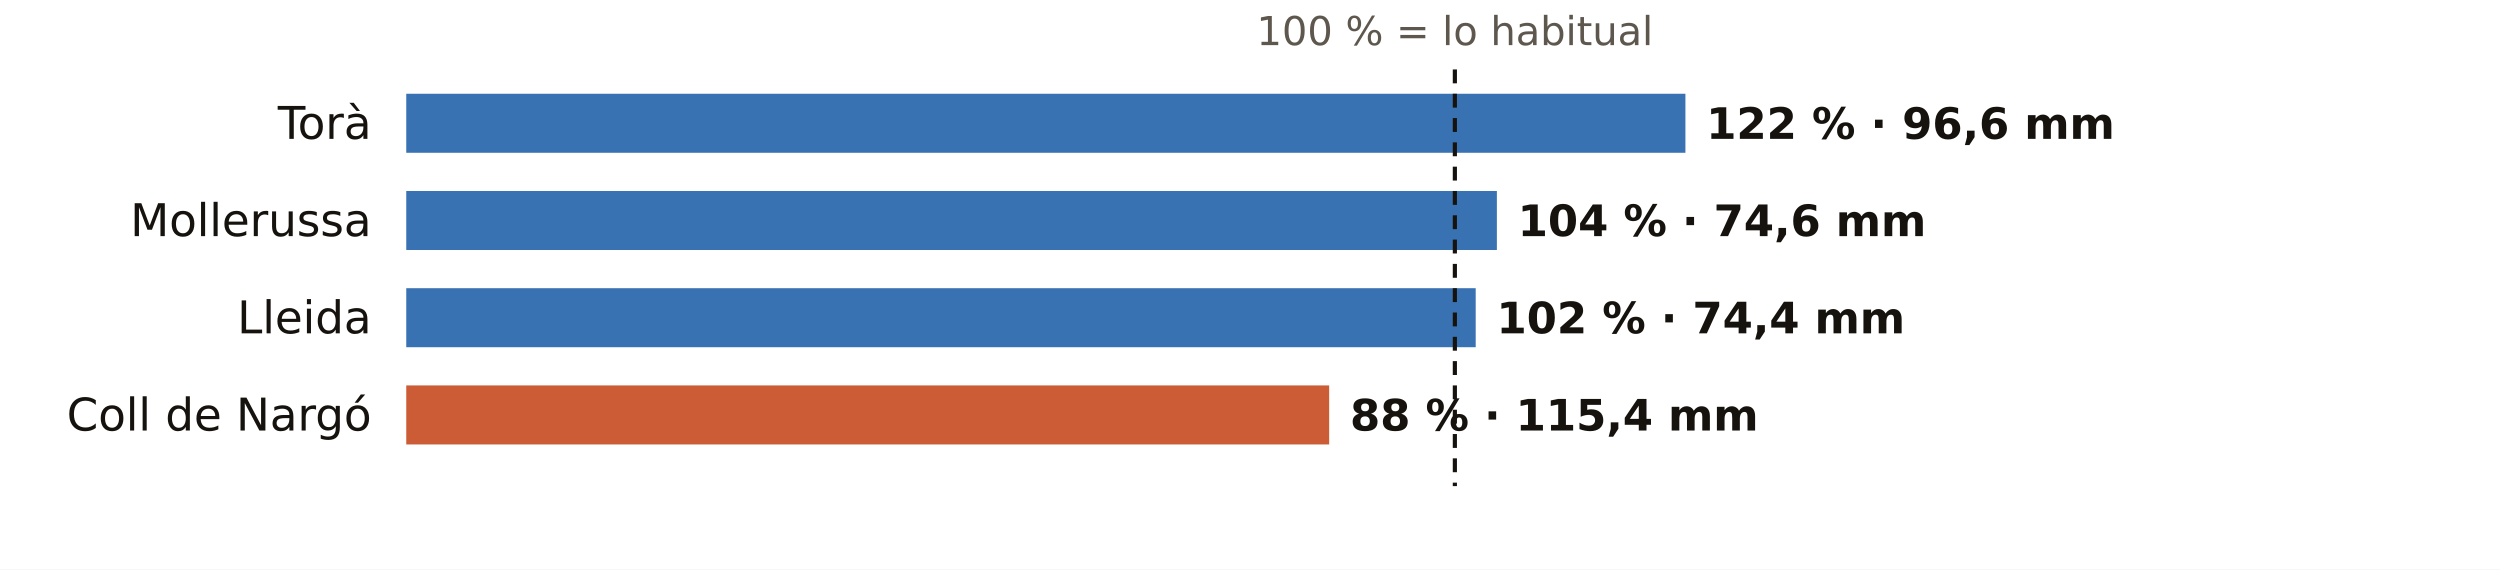
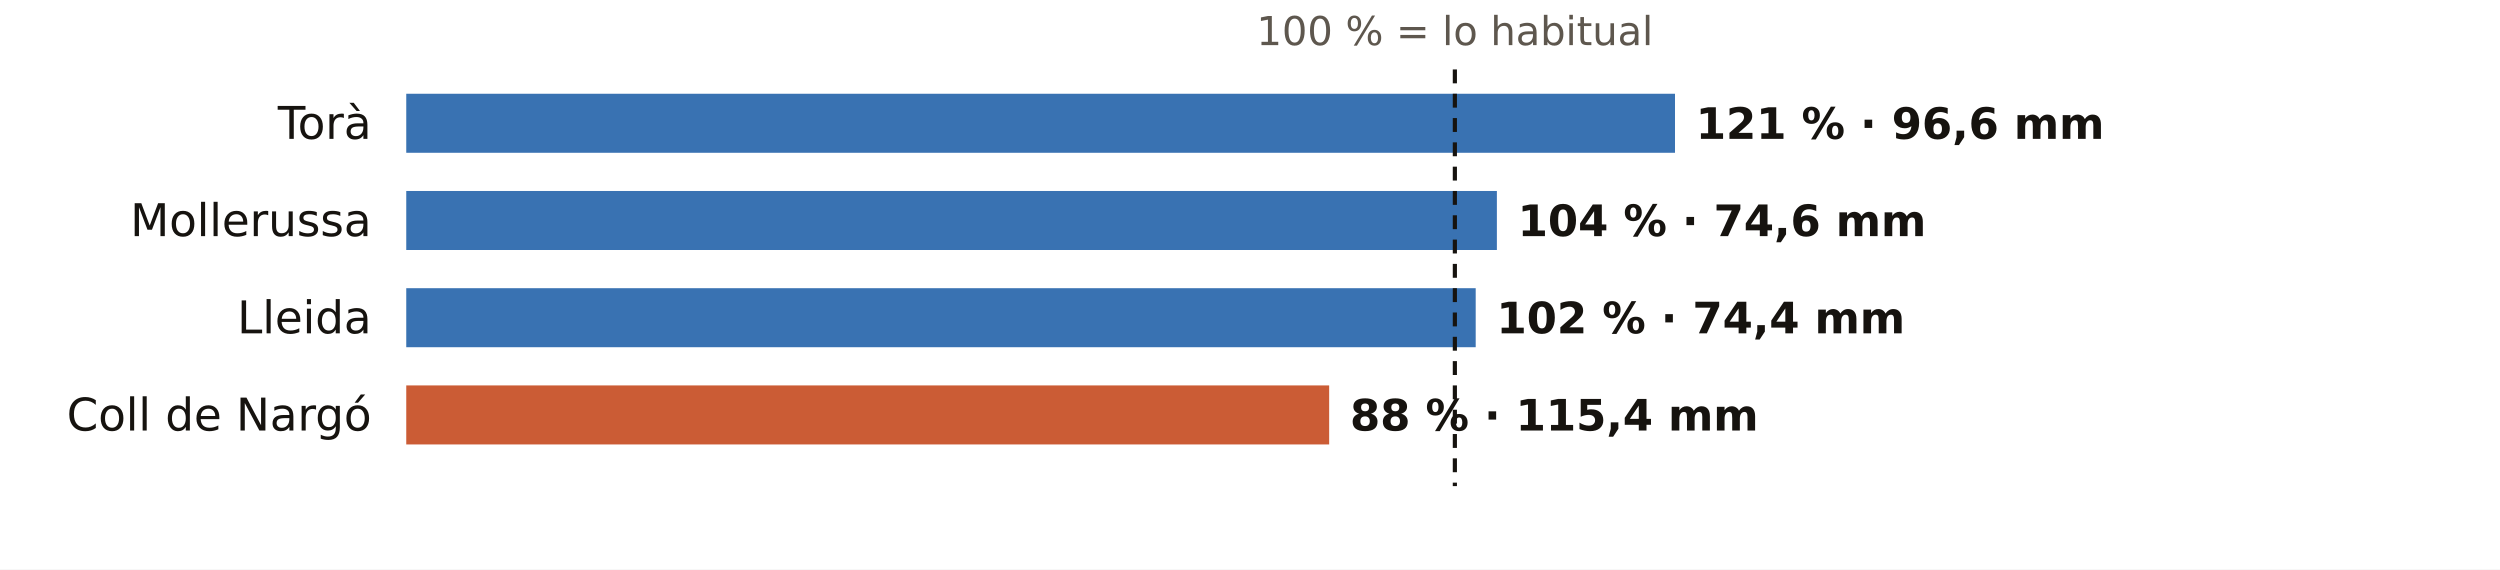
<svg xmlns="http://www.w3.org/2000/svg" viewBox="0 0 720 164" width="720" height="164" role="img" aria-label="El otoño en los pluviómetros de AEMET de Lleida: % de lo habitual">
  <rect width="720" height="164" fill="#FFFFFF" />
  <text x="419.0" y="13.0" font-size="11.5" fill="#5E574E" text-anchor="middle" font-weight="400" font-family="Public Sans, DejaVu Sans, Arial, sans-serif">100 % = lo habitual</text>
  <text x="107.0" y="40.0" font-size="13" fill="#16130F" text-anchor="end" font-weight="500" font-family="Public Sans, DejaVu Sans, Arial, sans-serif">Torà</text>
-   <rect x="117" y="27" width="368.4" height="17" fill="#1F5FA8" opacity="0.88" />
-   <text x="491.4" y="40.0" font-size="12.5" fill="#16130F" text-anchor="start" font-weight="600" font-family="Public Sans, DejaVu Sans, Arial, sans-serif">122 % · 96,6 mm</text>
+   <rect x="117" y="27" width="365.4" height="17" fill="#1F5FA8" opacity="0.88" />
+   <text x="488.4" y="40.0" font-size="12.5" fill="#16130F" text-anchor="start" font-weight="600" font-family="Public Sans, DejaVu Sans, Arial, sans-serif">121 % · 96,6 mm</text>
  <text x="107.0" y="68.0" font-size="13" fill="#16130F" text-anchor="end" font-weight="500" font-family="Public Sans, DejaVu Sans, Arial, sans-serif">Mollerussa</text>
  <rect x="117" y="55" width="314.1" height="17" fill="#1F5FA8" opacity="0.88" />
  <text x="437.1" y="68.0" font-size="12.5" fill="#16130F" text-anchor="start" font-weight="600" font-family="Public Sans, DejaVu Sans, Arial, sans-serif">104 % · 74,6 mm</text>
  <text x="107.0" y="96.0" font-size="13" fill="#16130F" text-anchor="end" font-weight="500" font-family="Public Sans, DejaVu Sans, Arial, sans-serif">Lleida</text>
  <rect x="117" y="83" width="308.0" height="17" fill="#1F5FA8" opacity="0.88" />
  <text x="431.0" y="96.0" font-size="12.5" fill="#16130F" text-anchor="start" font-weight="600" font-family="Public Sans, DejaVu Sans, Arial, sans-serif">102 % · 74,4 mm</text>
  <text x="107.0" y="124.0" font-size="13" fill="#16130F" text-anchor="end" font-weight="500" font-family="Public Sans, DejaVu Sans, Arial, sans-serif">Coll de Nargó</text>
  <rect x="117" y="111" width="265.8" height="17" fill="#C4461A" opacity="0.88" />
  <text x="388.8" y="124.0" font-size="12.5" fill="#16130F" text-anchor="start" font-weight="600" font-family="Public Sans, DejaVu Sans, Arial, sans-serif">88 % · 115,4 mm</text>
  <line x1="419.0" x2="419.0" y1="20" y2="140" stroke="#16130F" stroke-width="1.2" stroke-dasharray="4 3" />
</svg>
